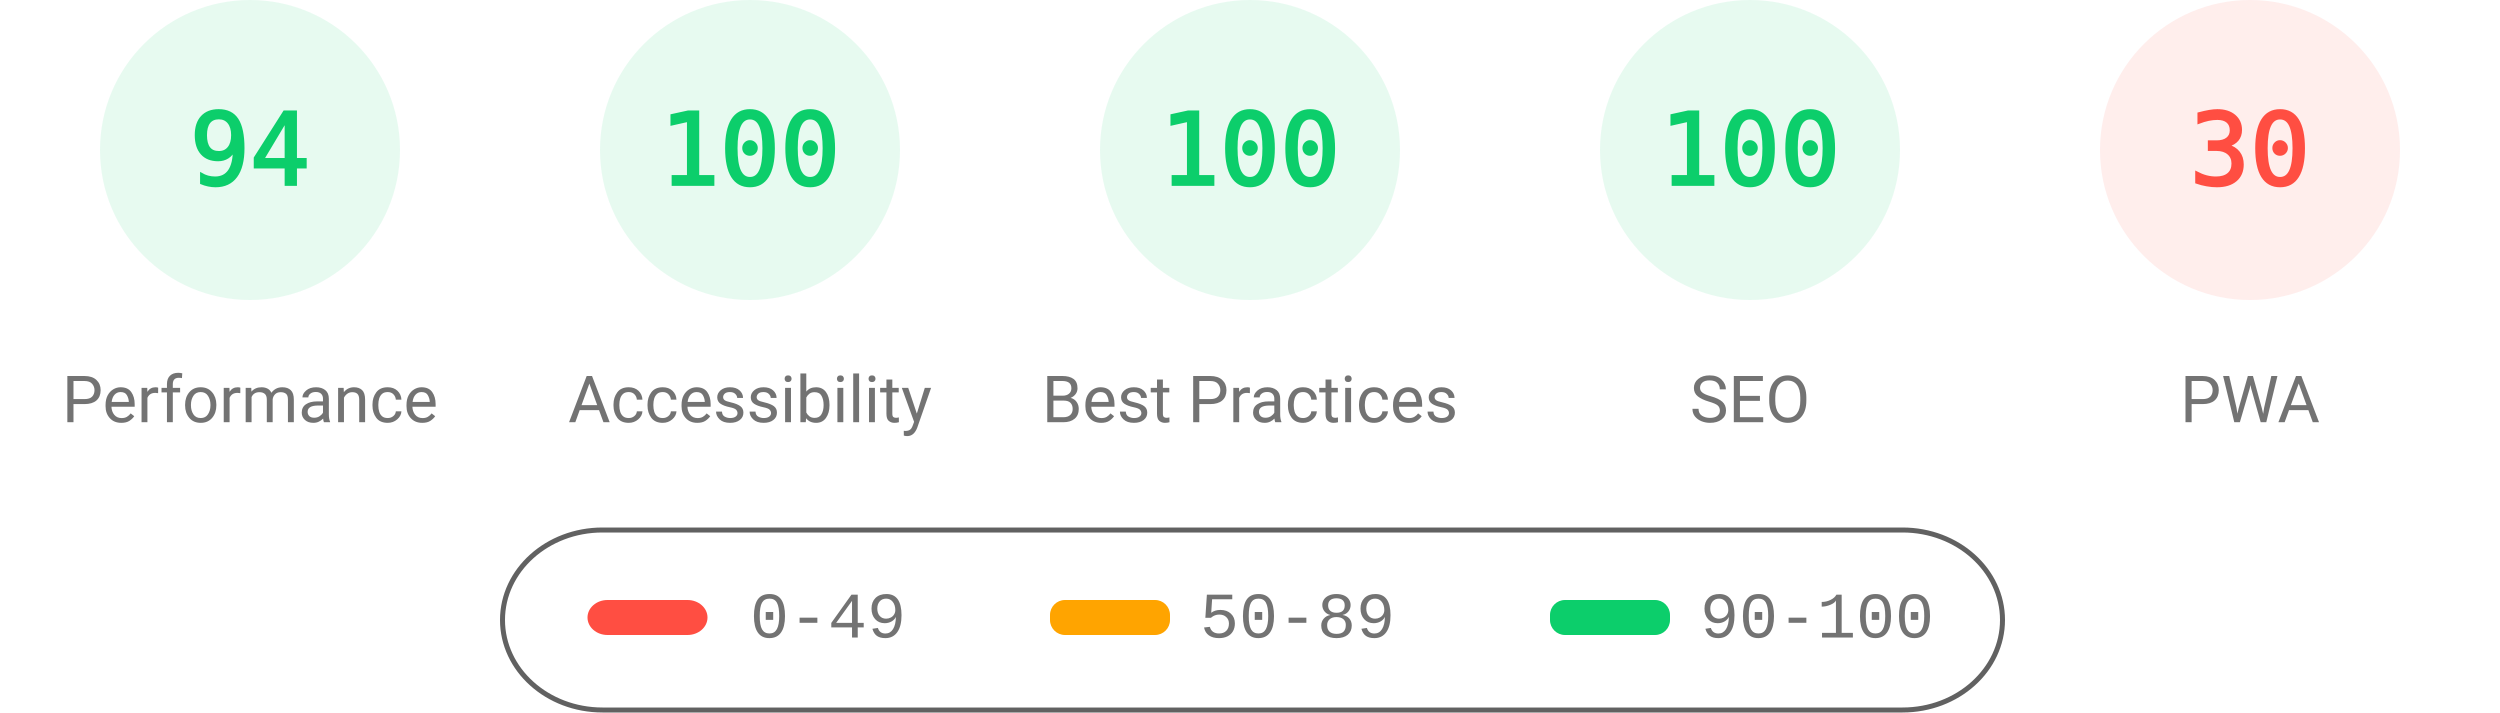
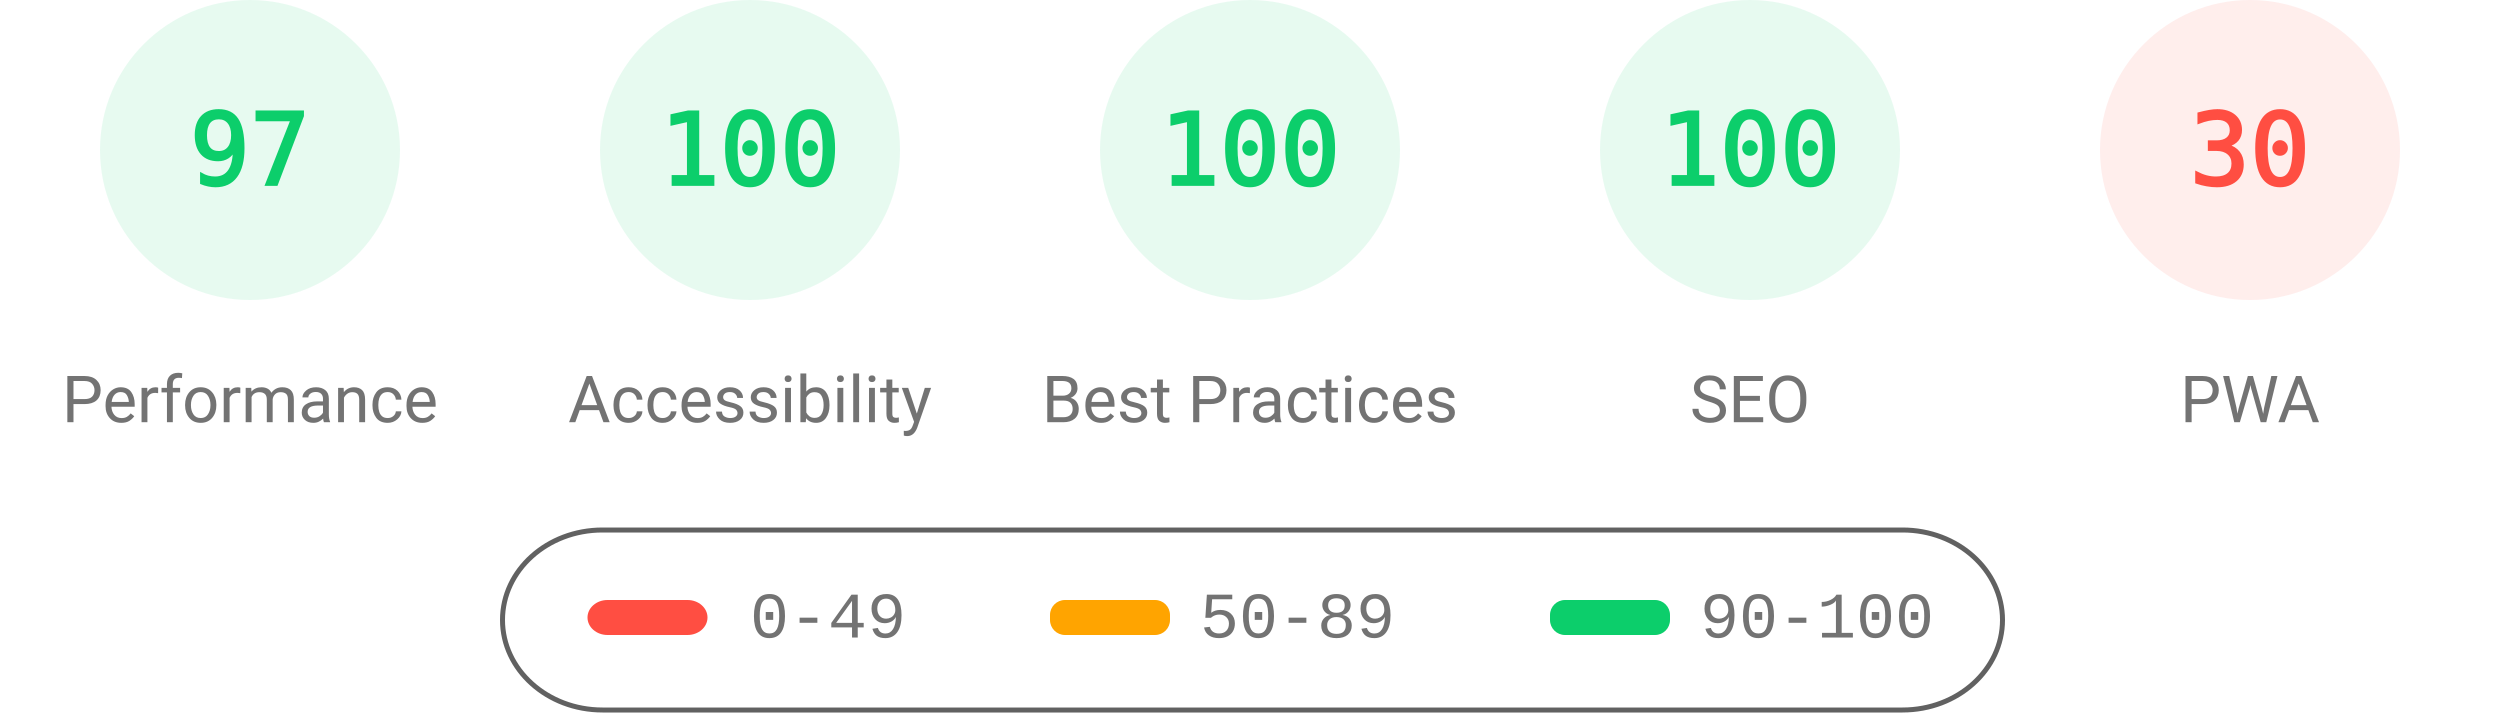
<svg xmlns="http://www.w3.org/2000/svg" fill="none" width="1000" height="285">
  <style>.gauge-base{opacity:.1}.gauge-arc{fill:none;animation-delay:250ms;stroke-linecap:round;transform:rotate(-90deg);transform-origin:100px 60px;animation:load-gauge 1s ease forwards}.guage-text{font-size:40px;font-family:monospace;text-align:center}.guage-red{color:#ff4e42;fill:#ff4e42;stroke:#ff4e42}.guage-orange{color:#ffa400;fill:#ffa400;stroke:#ffa400}.guage-green{color:#0cce6b;fill:#0cce6b;stroke:#0cce6b}.guage-undefined{color:#5c5c5c;fill:#5c5c5c;stroke:#5c5c5c}.guage-title{color:#737373;fill:#737373;stroke:none;font-size:26px;line-height:26px;font-family:Roboto,Halvetica,Arial,sans-serif}@keyframes load-gauge{from{stroke-dasharray:0 352.858}}</style>
  <svg class="guage-div guage-perf guage-green" viewBox="0 0 200 200" width="200" height="200">
    <circle class="gauge-base" r="56" cx="100" cy="60" stroke-width="8" />
-     <circle class="gauge-arc guage-arc-1" r="56" cx="100" cy="60" stroke-width="8" style="stroke-dasharray:330.747,351.858" />
-     <text class="guage-text" x="100" y="60" alignment-baseline="central" dominant-baseline="central" text-anchor="middle">94</text>
+     <circle class="gauge-arc guage-arc-1" r="56" cx="100" cy="60" stroke-width="8" style="stroke-dasharray:341.302,351.858" />
+     <text class="guage-text" x="100" y="60" alignment-baseline="central" dominant-baseline="central" text-anchor="middle">97</text>
    <text class="guage-title" x="100" y="160" alignment-baseline="central" dominant-baseline="central" text-anchor="middle">Performance</text>
  </svg>
  <svg class="guage-div guage-acc guage-green" viewBox="0 0 200 200" width="200" height="200" x="200">
    <circle class="gauge-base" r="56" cx="100" cy="60" stroke-width="8" />
    <circle class="gauge-arc guage-arc-2" r="56" cx="100" cy="60" stroke-width="8" style="stroke-dasharray:351.858,351.858" />
    <text class="guage-text" x="100" y="60" alignment-baseline="central" dominant-baseline="central" text-anchor="middle">100</text>
    <text class="guage-title" x="100" y="160" alignment-baseline="central" dominant-baseline="central" text-anchor="middle">Accessibility</text>
  </svg>
  <svg class="guage-div guage-best guage-green" viewBox="0 0 200 200" width="200" height="200" x="400">
    <circle class="gauge-base" r="56" cx="100" cy="60" stroke-width="8" />
    <circle class="gauge-arc guage-arc-3" r="56" cx="100" cy="60" stroke-width="8" style="stroke-dasharray:351.858,351.858" />
    <text class="guage-text" x="100" y="60" alignment-baseline="central" dominant-baseline="central" text-anchor="middle">100</text>
    <text class="guage-title" x="100" y="160" alignment-baseline="central" dominant-baseline="central" text-anchor="middle">Best Practices</text>
  </svg>
  <svg class="guage-div guage-seo guage-green" viewBox="0 0 200 200" width="200" height="200" x="600">
    <circle class="gauge-base" r="56" cx="100" cy="60" stroke-width="8" />
    <circle class="gauge-arc guage-arc-4" r="56" cx="100" cy="60" stroke-width="8" style="stroke-dasharray:351.858,351.858" />
    <text class="guage-text" x="100" y="60" alignment-baseline="central" dominant-baseline="central" text-anchor="middle">100</text>
    <text class="guage-title" x="100" y="160" alignment-baseline="central" dominant-baseline="central" text-anchor="middle">SEO</text>
  </svg>
  <svg class="guage-div guage-pwa guage-red" viewBox="0 0 200 200" width="200" height="200" x="800">
    <circle class="gauge-base" r="56" cx="100" cy="60" stroke-width="8" />
    <circle class="gauge-arc guage-arc-4" r="56" cx="100" cy="60" stroke-width="8" style="stroke-dasharray:105.557,351.858" />
    <text class="guage-text" x="100" y="60" alignment-baseline="central" dominant-baseline="central" text-anchor="middle">30</text>
    <text class="guage-title" x="100" y="160" alignment-baseline="central" dominant-baseline="central" text-anchor="middle">PWA</text>
  </svg>
  <svg width="604" height="76" x="200" y="210">
    <path fill="none" id="canvas_background" d="M-1-1h604v80H-1z" />
    <rect fill-opacity="0" stroke="#616161" stroke-width="2" rx="40" id="svg_2" height="72" width="600" y="2" x="1" fill="#000" />
    <rect stroke="#000" rx="8" id="svg_3" height="14" width="48" y="30" x="35" stroke-opacity="null" stroke-width="0" fill="#ff4e42" />
    <rect stroke="#000" rx="6" id="svg_4" height="14" width="48" y="30" x="220" stroke-opacity="null" stroke-width="0" fill="#ffa400" />
    <rect stroke="#000" rx="6" id="svg_5" height="14" width="48" y="30" x="420" stroke-opacity="null" stroke-width="0" fill="#0cce6b" />
    <text xml:space="preserve" text-anchor="start" font-family="'Courier New', Courier, monospace" font-size="26" id="svg_6" y="45" x="100" stroke-opacity="null" stroke-width="0" stroke="#000" fill="#737373">0-49</text>
    <text xml:space="preserve" text-anchor="start" font-family="'Courier New', Courier, monospace" font-size="26" id="svg_7" y="45" x="280" stroke-opacity="null" stroke-width="0" stroke="#000" fill="#737373">50-89</text>
    <text xml:space="preserve" text-anchor="start" font-family="'Courier New', Courier, monospace" font-size="26" id="svg_8" y="45" x="480" stroke-opacity="null" stroke-width="0" stroke="#000" fill="#737373">90-100</text>
  </svg>
</svg>
